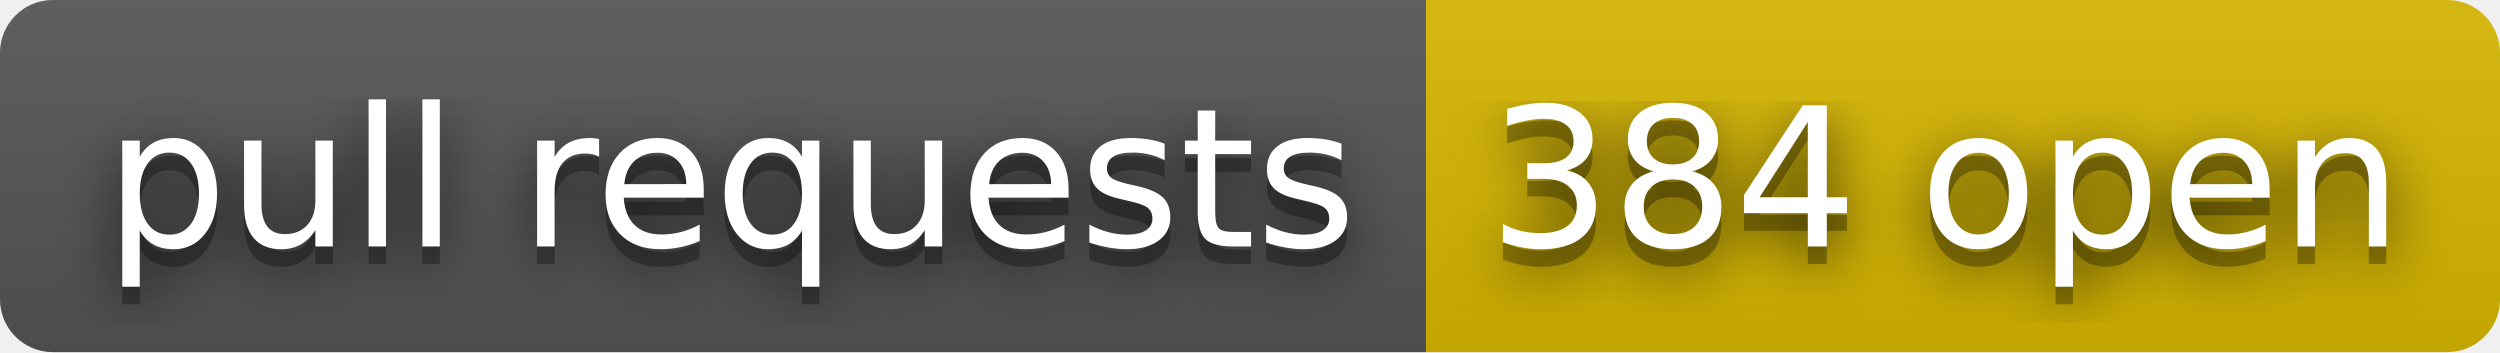
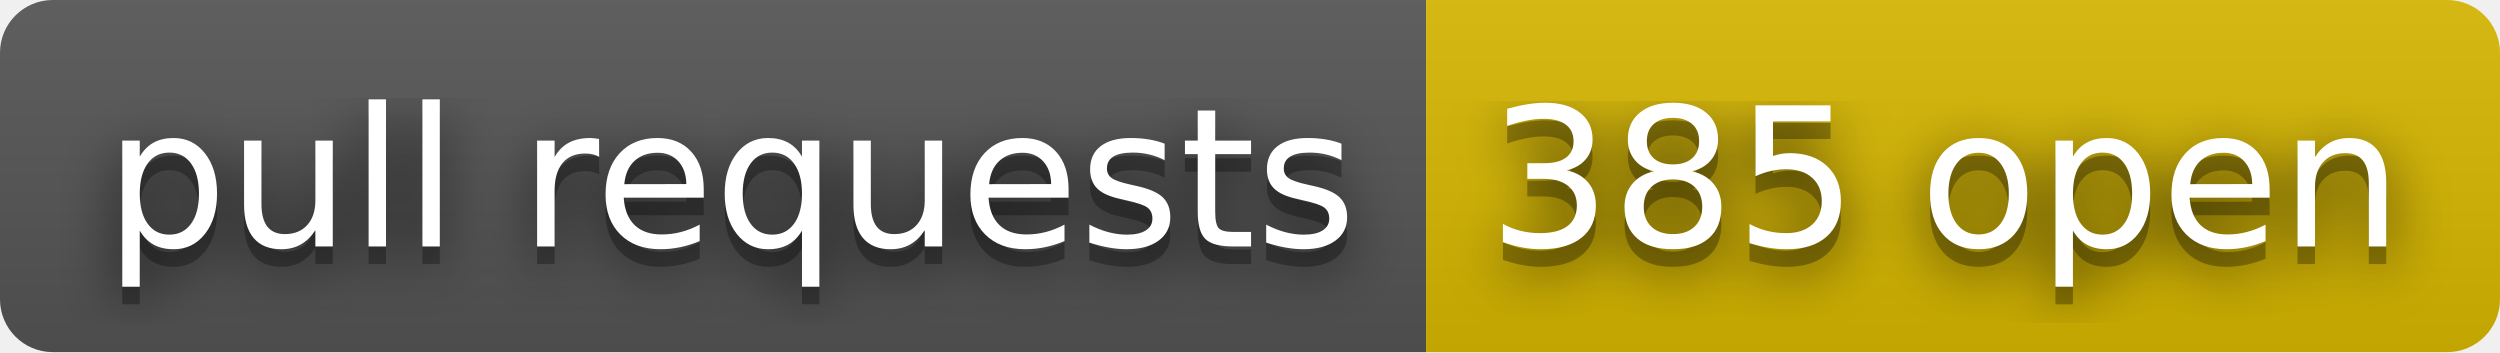
- <svg xmlns="http://www.w3.org/2000/svg" width="142" height="20" role="img" aria-label="pull requests: 384 open">
+ <svg xmlns="http://www.w3.org/2000/svg" width="142" height="20" role="img" aria-label="pull requests: 385 open">
  <filter id="blur">
    <feGaussianBlur stdDeviation="16" />
  </filter>
  <linearGradient id="s" x2="0" y2="100%">
    <stop offset="0" stop-color="#bbb" stop-opacity=".1" />
    <stop offset="1" stop-opacity=".1" />
  </linearGradient>
  <clipPath id="r">
    <rect width="142" height="20" rx="3" />
  </clipPath>
  <g clip-path="url(#r)">
    <rect width="81" height="20" fill="#555" />
    <rect x="81" width="61" height="20" fill="#d8b800" />
    <rect width="142" height="20" fill="url(#s)" />
  </g>
  <g fill="#fff" text-anchor="middle" font-family="Verdana,Geneva,DejaVu Sans,sans-serif" text-rendering="geometricPrecision" font-size="110">
    <g transform="scale(.1)">
      <g aria-hidden="true" fill="#010101">
        <text x="415" y="150" fill-opacity=".8" filter="url(#blur)" textLength="710">pull requests</text>
        <text x="415" y="150" fill-opacity=".3" textLength="710">pull requests</text>
      </g>
      <text x="415" y="140" textLength="710">pull requests</text>
    </g>
    <g transform="scale(.1)">
      <g aria-hidden="true" fill="#010101">
-         <text x="1105" y="150" fill-opacity=".8" filter="url(#blur)" textLength="510">384 open</text>
-         <text x="1105" y="150" fill-opacity=".3" textLength="510">384 open</text>
+         <text x="1105" y="150" fill-opacity=".8" filter="url(#blur)" textLength="510">385 open</text>
+         <text x="1105" y="150" fill-opacity=".3" textLength="510">385 open</text>
      </g>
-       <text x="1105" y="140" textLength="510">384 open</text>
+       <text x="1105" y="140" textLength="510">385 open</text>
    </g>
  </g>
</svg>
